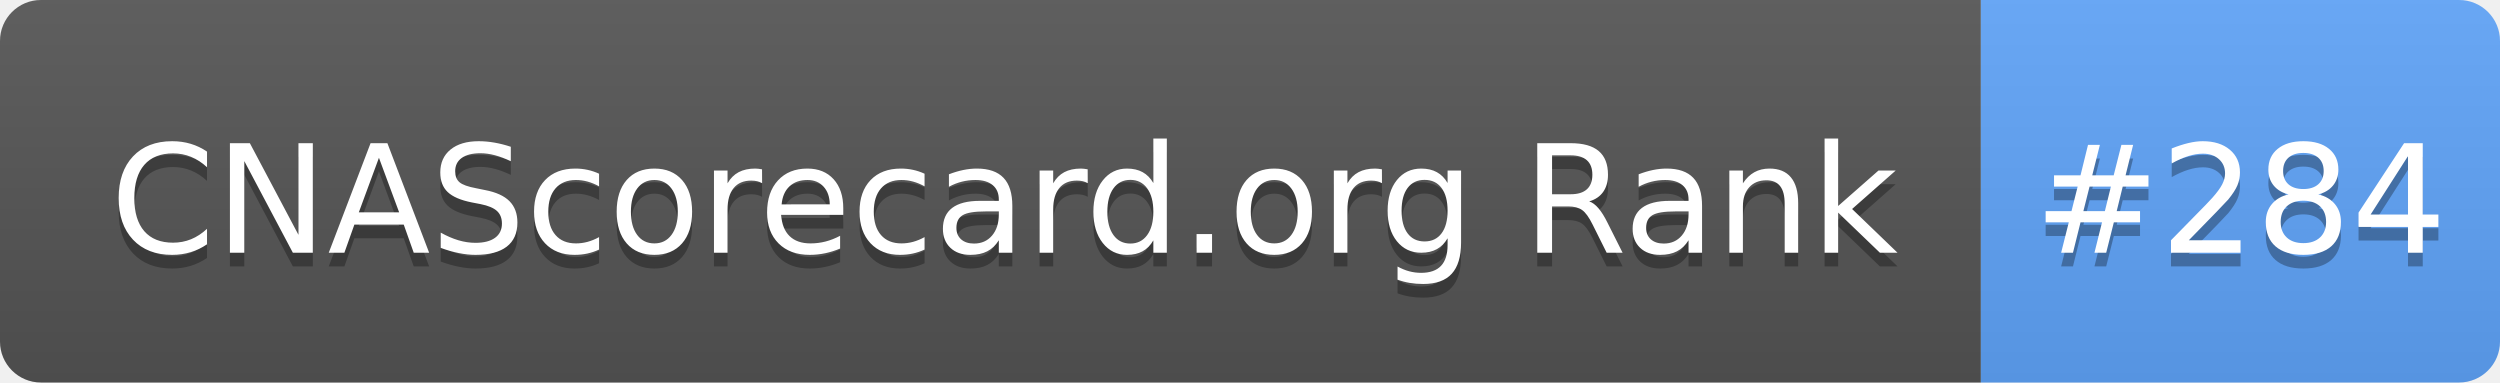
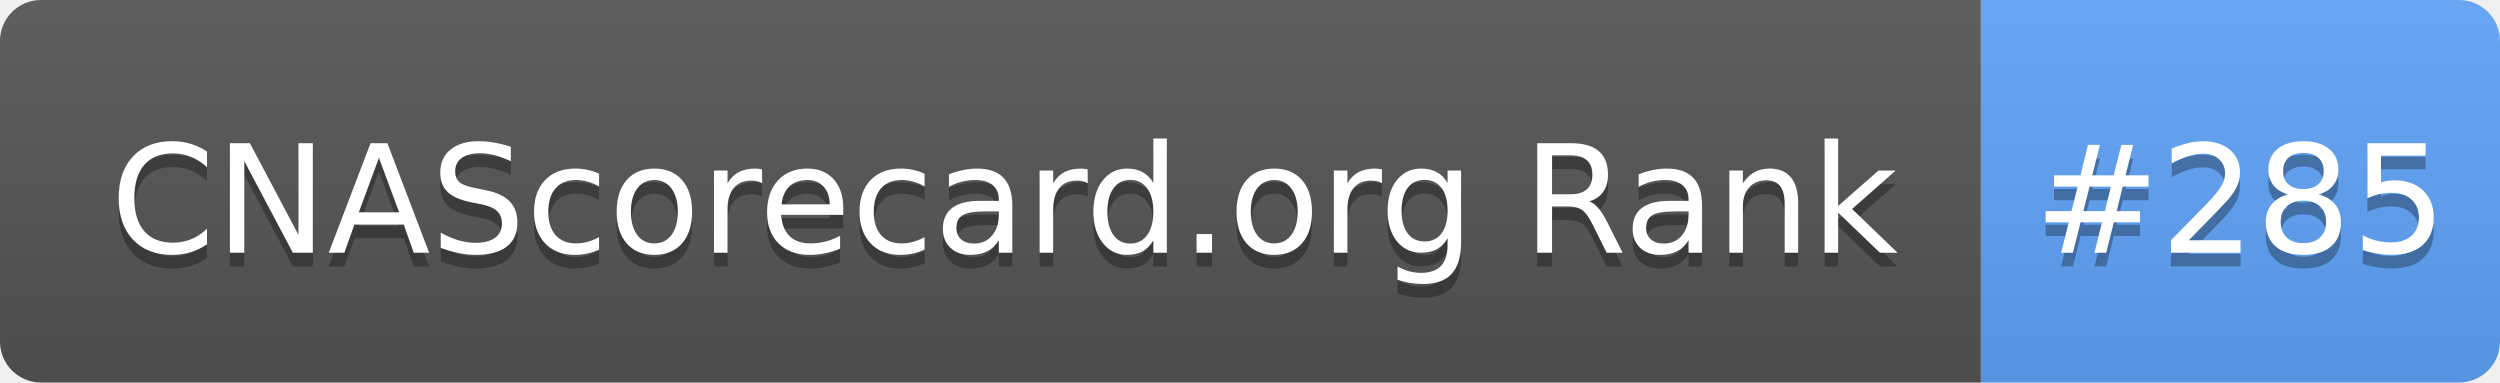
- <svg xmlns="http://www.w3.org/2000/svg" width="183" height="28" role="img" aria-label="CNAScorecard.org Rank: #284">
+ <svg xmlns="http://www.w3.org/2000/svg" width="183" height="28" role="img" aria-label="CNAScorecard.org Rank: #285">
  <linearGradient id="s" x2="0" y2="100%">
    <stop offset="0" stop-color="#bbb" stop-opacity=".1" />
    <stop offset="1" stop-opacity=".1" />
  </linearGradient>
  <clipPath id="r">
    <rect width="183" height="28" rx="3" fill="#fff" />
  </clipPath>
  <g clip-path="url(#r)">
    <rect width="145" height="28" fill="#555" />
    <rect x="145" width="38" height="28" fill="#60A5FA" />
    <rect width="183" height="28" fill="url(#s)" />
  </g>
  <g fill="#fff" text-anchor="middle" font-family="Verdana,Geneva,DejaVu Sans,sans-serif" text-rendering="geometricPrecision" font-size="110">
    <text aria-hidden="true" x="735" y="195" fill="#010101" fill-opacity=".3" transform="scale(.1)" textLength="1350">CNAScorecard.org Rank</text>
    <text x="735" y="185" transform="scale(.1)" fill="#fff" textLength="1350">CNAScorecard.org Rank</text>
-     <text aria-hidden="true" x="1640" y="195" fill="#010101" fill-opacity=".3" transform="scale(.1)" textLength="280">#284</text>
-     <text x="1640" y="185" transform="scale(.1)" fill="#fff" textLength="280">#284</text>
+     <text aria-hidden="true" x="1640" y="195" fill="#010101" fill-opacity=".3" transform="scale(.1)" textLength="280">#285</text>
+     <text x="1640" y="185" transform="scale(.1)" fill="#fff" textLength="280">#285</text>
  </g>
</svg>
